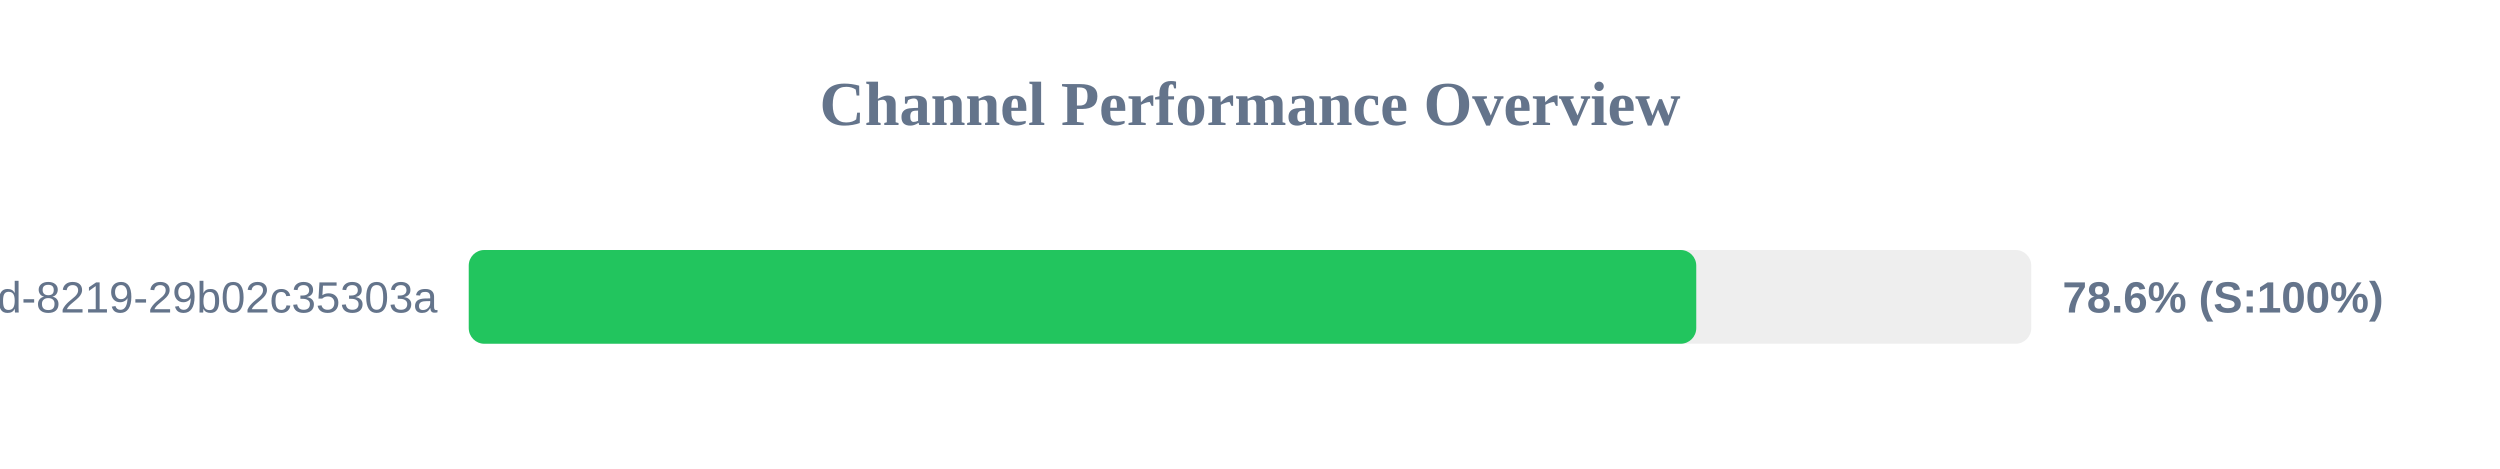
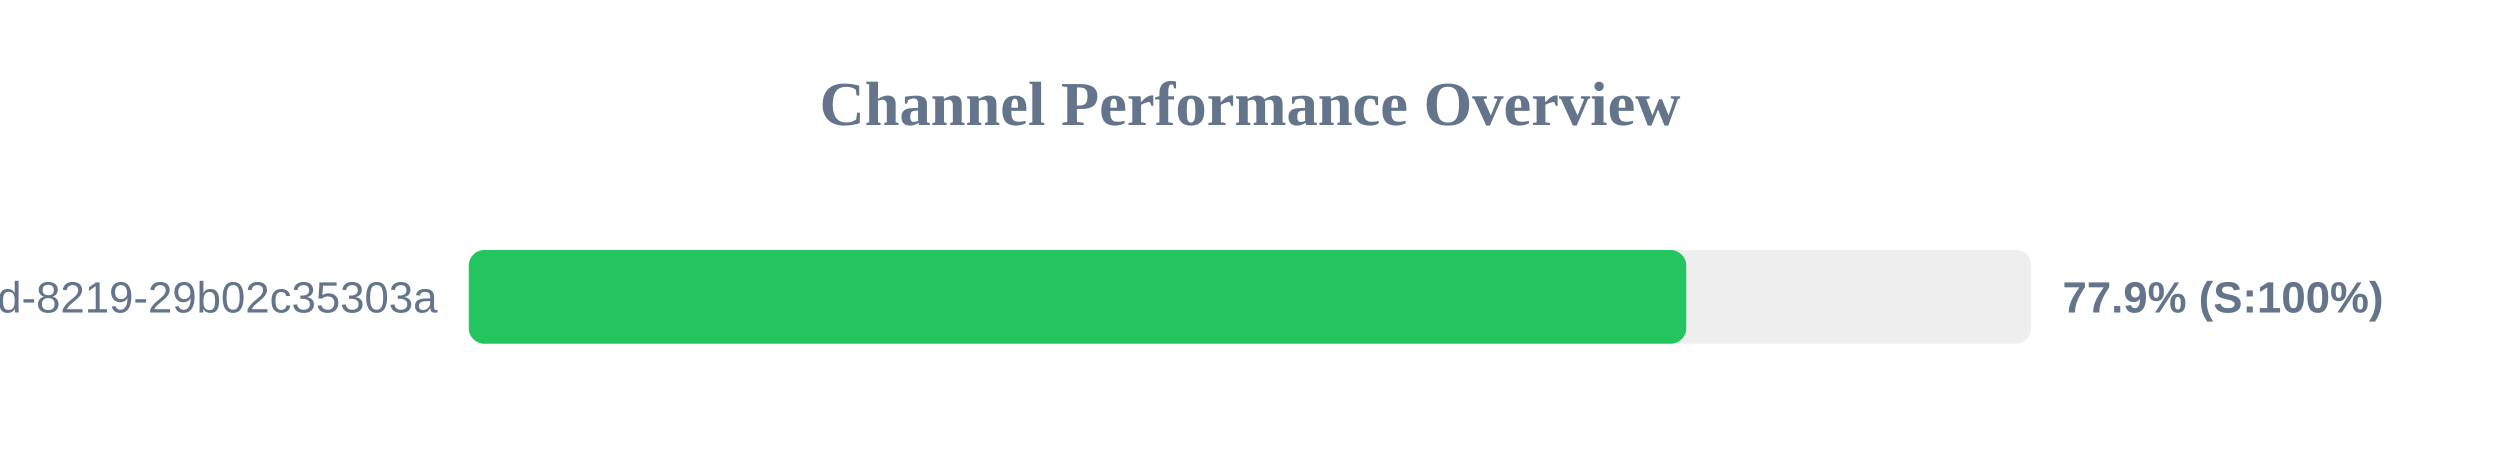
<svg xmlns="http://www.w3.org/2000/svg" width="800" height="150" version="1.1">
  <style>
        .row { font: 14px Arial; fill: #64748b; }
        .score { font: bold 14px Arial; fill: #64748b; }
    </style>
  <text x="400" y="40" text-anchor="middle" font-size="20px" font-weight="bold" fill="#64748b">Channel Performance Overview</text>
  <rect x="150" y="80" width="500" height="30" fill="#eee" rx="5" />
-   <rect x="150" y="80" width="392.8" height="30" fill="#22c55e" rx="5" />
+   <rect x="150" y="80" width="389.6" height="30" fill="#22c55e" rx="5" />
  <text x="140" y="100" text-anchor="end" class="row">?uuid=5eaa121d-4362-444d-8219-29b02c35303a</text>
-   <text x="660" y="100" text-anchor="start" class="score">78.6% (S:100%)</text>
+   <text x="660" y="100" text-anchor="start" class="score">77.9% (S:100%)</text>
</svg>
